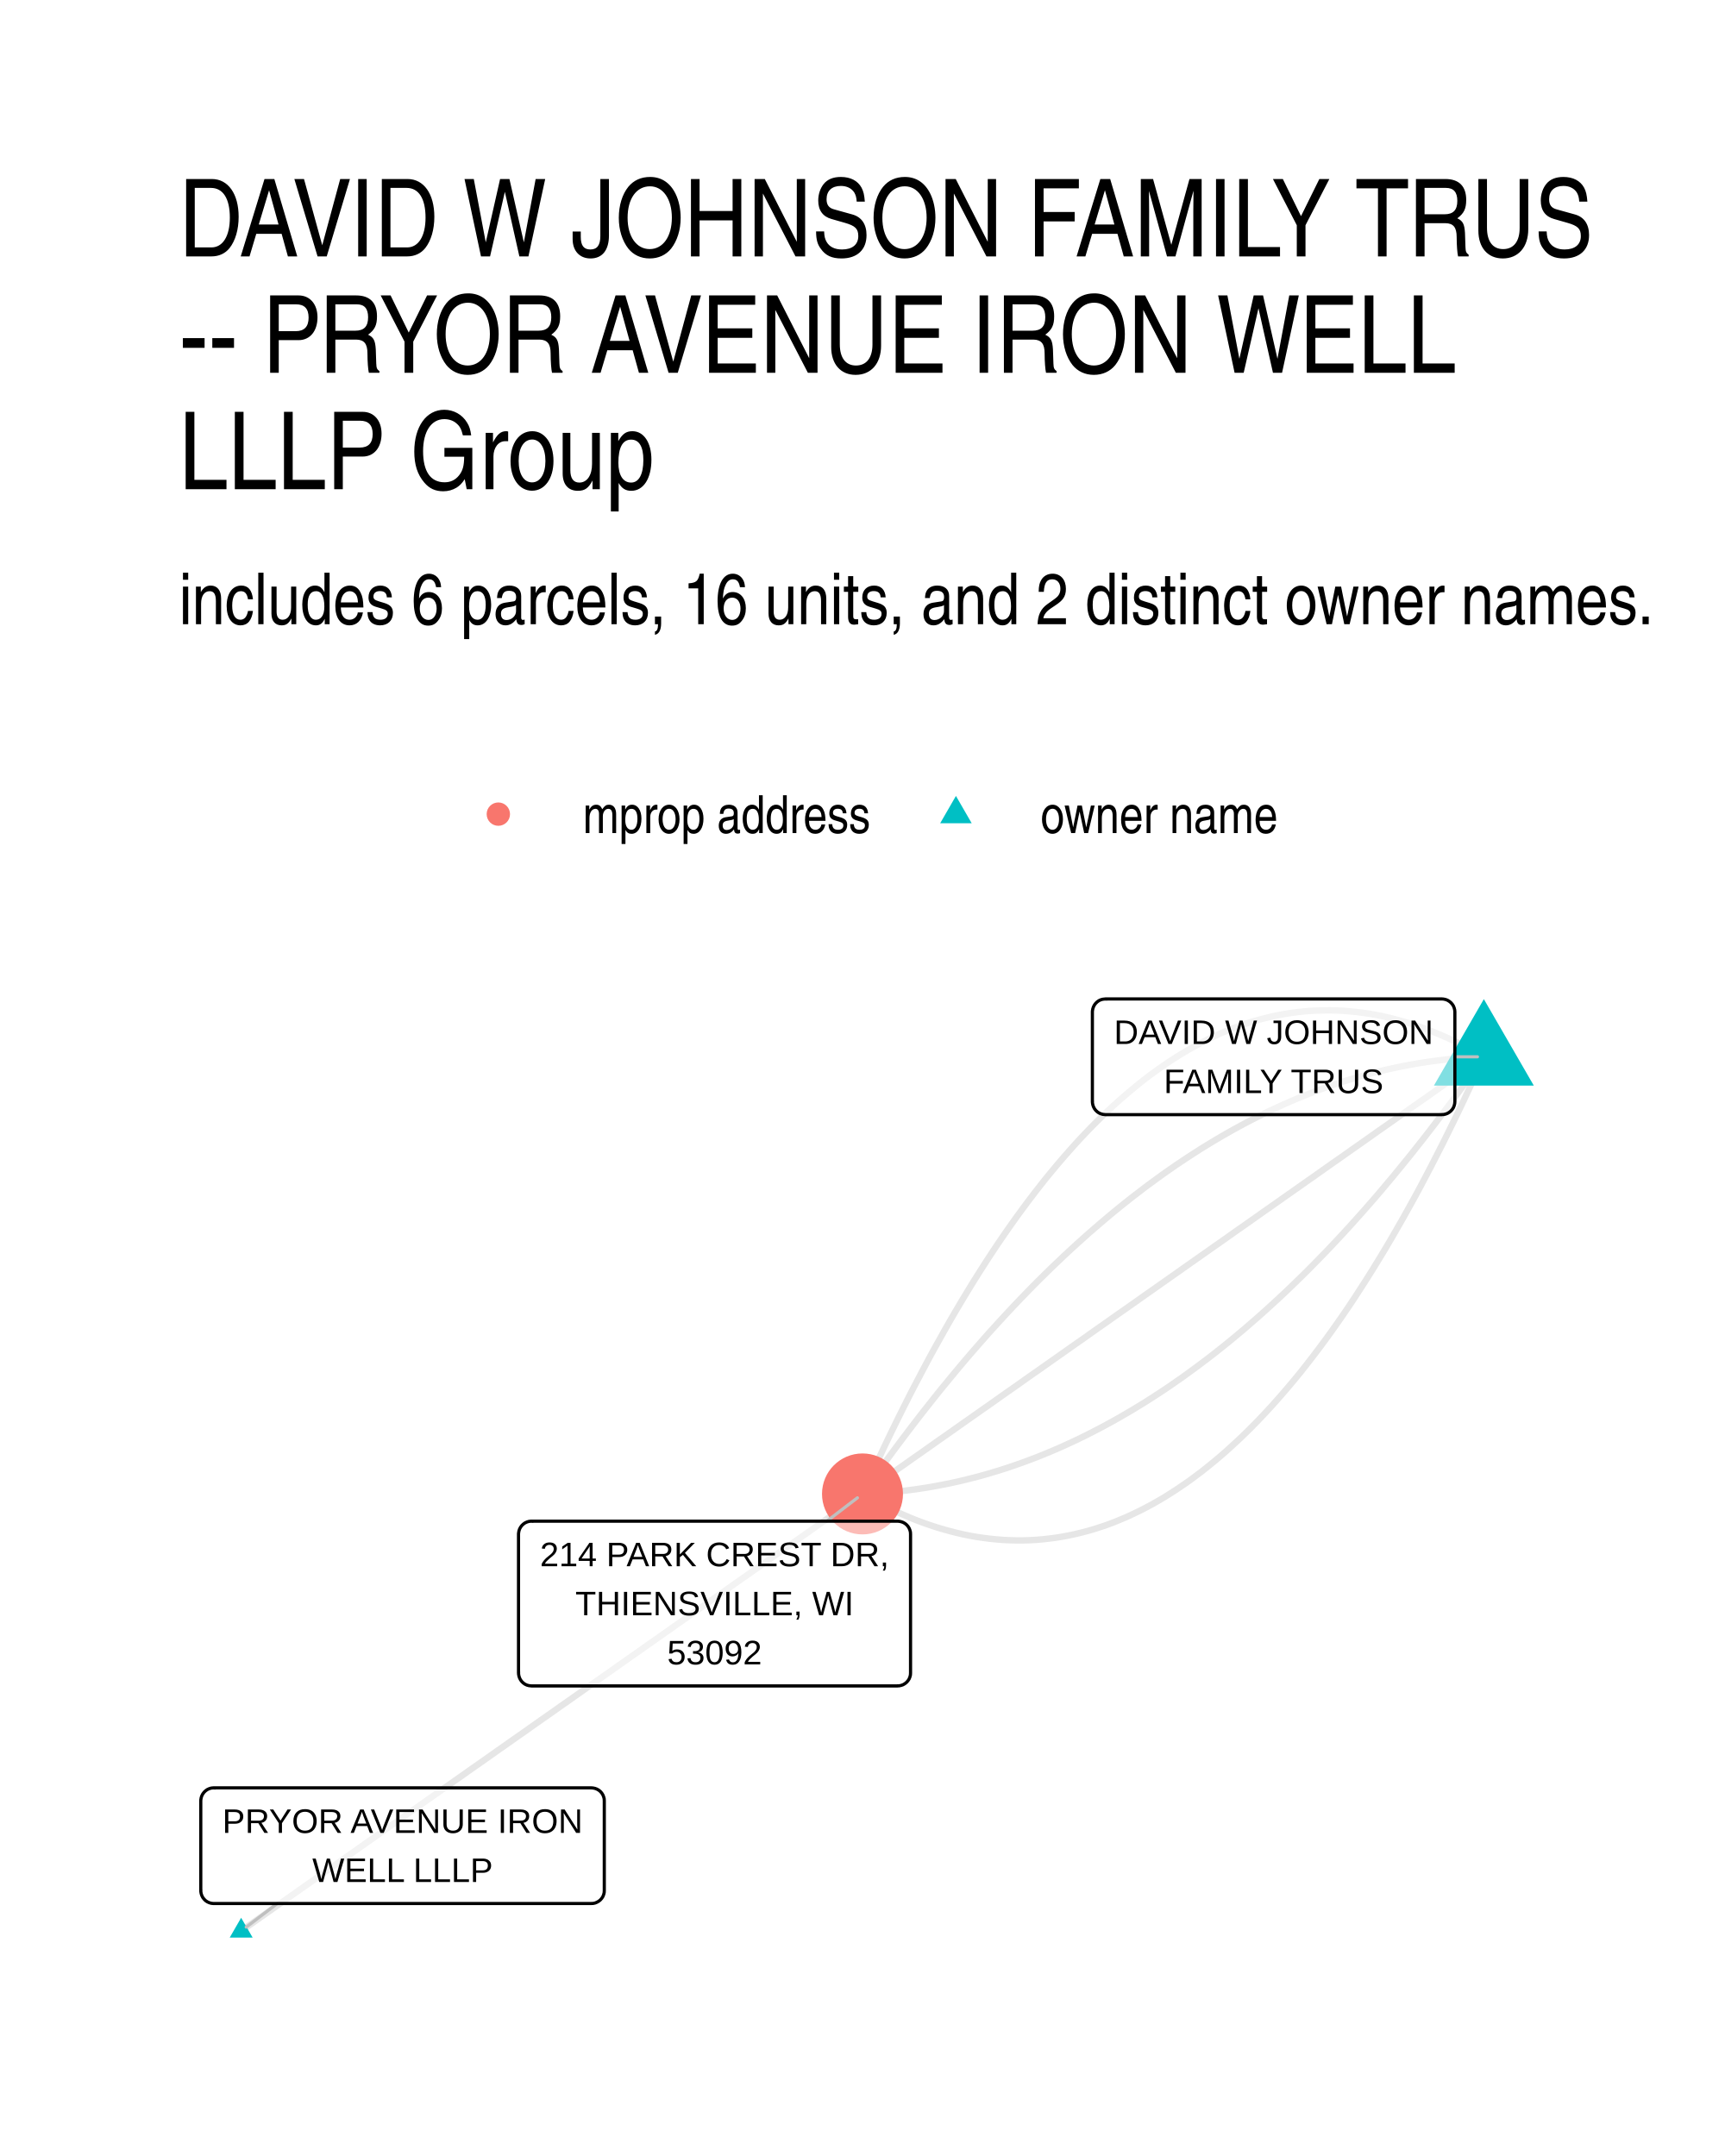
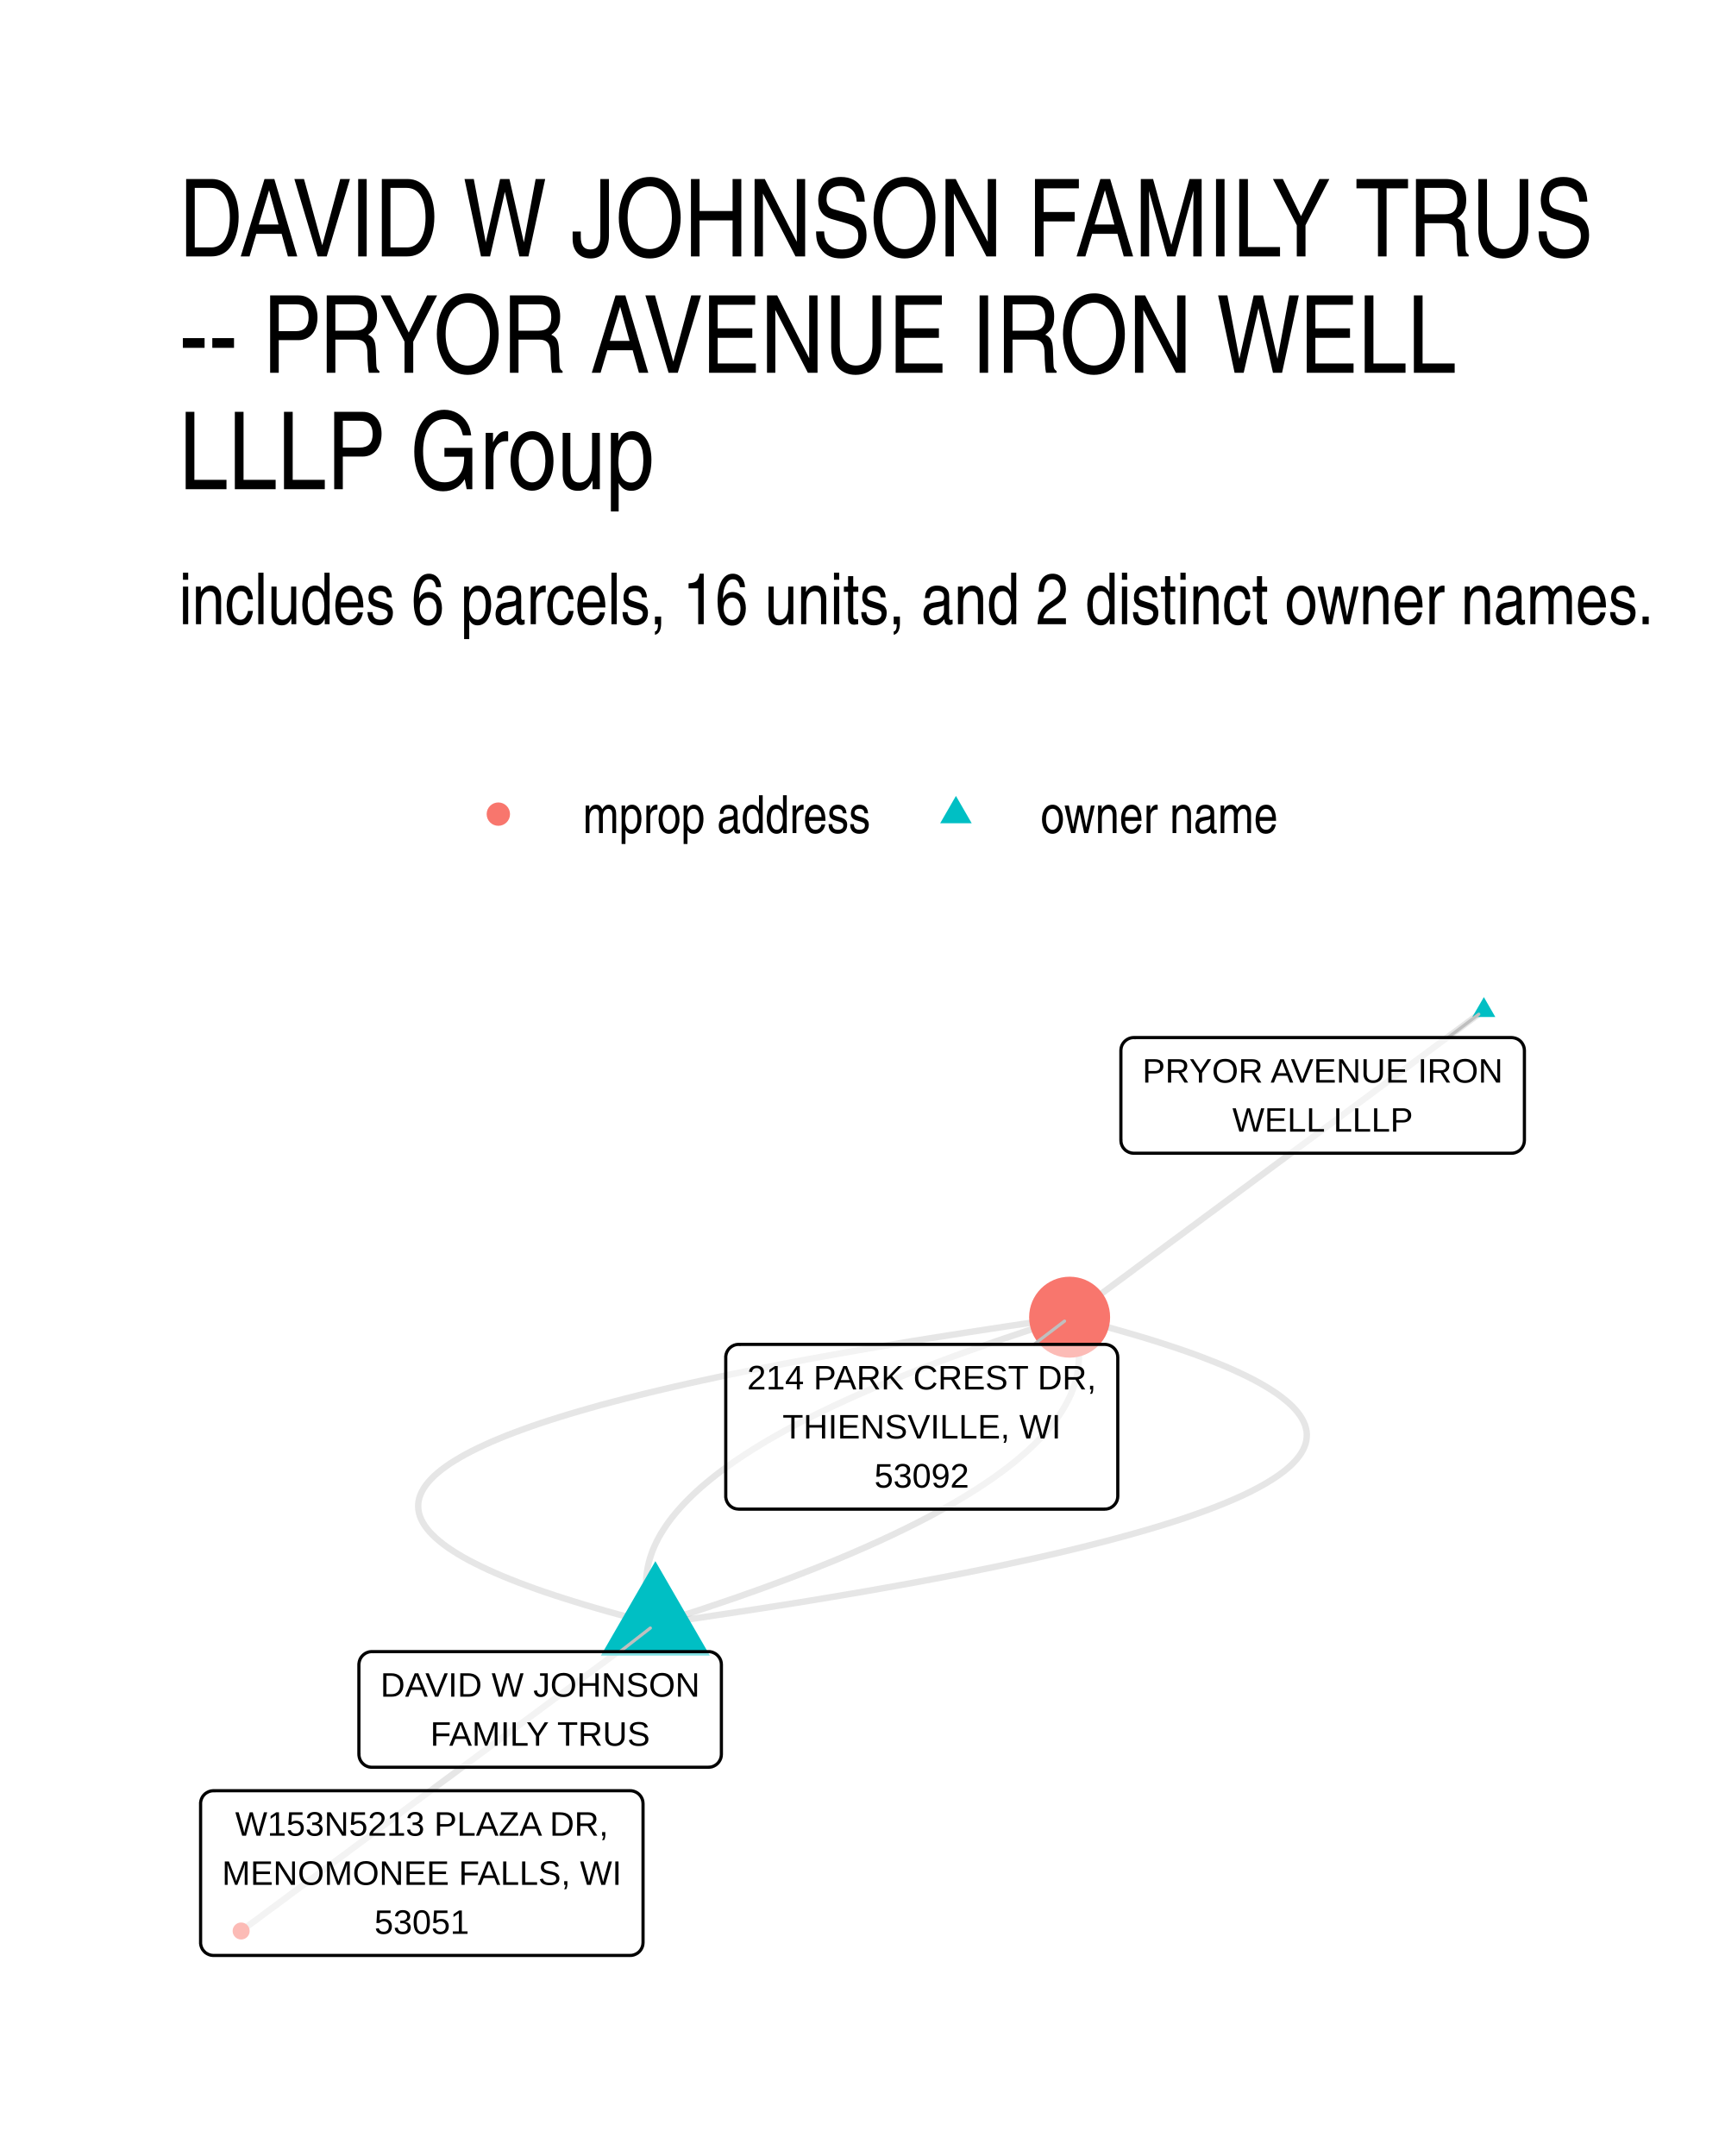
- <svg xmlns="http://www.w3.org/2000/svg" width="288.00pt" height="360.00pt" viewBox="0 0 288.00 360.00">
+ <svg xmlns="http://www.w3.org/2000/svg" width="384" height="480" viewBox="0 0 288 360">
  <g class="svglite">
    <defs>
-       <style type="text/css">
-     .svglite line, .svglite polyline, .svglite polygon, .svglite path, .svglite rect, .svglite circle {
-       fill: none;
-       stroke: #000000;
-       stroke-linecap: round;
-       stroke-linejoin: round;
-       stroke-miterlimit: 10.00;
-     }
-     .svglite text {
-       white-space: pre;
-     }
-     .svglite g.glyphgroup path {
-       fill: inherit;
-       stroke: none;
-     }
-   </style>
+       <style>.svglite line,.svglite polyline,.svglite polygon,.svglite path,.svglite circle{fill:none;stroke:#000000;stroke-linecap:round;stroke-linejoin:round;stroke-miterlimit:10.00}.svglite text{white-space:pre}.svglite g.glyphgroup path{fill:inherit;stroke:none}</style>
    </defs>
-     <rect width="100%" height="100%" style="stroke: none; fill: #FFFFFF;" />
+     <rect width="100%" height="100%" style="stroke-linecap:round;stroke-linejoin:round;stroke-miterlimit:10.00;stroke:none;fill:#FFFFFF" />
    <defs>
      <clipPath id="cpMC4wMHwyODguMDB8MC4wMHwzNjAuMDA=">
-         <rect x="0.00" y="0.00" width="288.00" height="360.00" />
+         <path d="M0 0h288v360H0z" />
      </clipPath>
    </defs>
    <g clip-path="url(#cpMC4wMHwyODguMDB8MC4wMHwzNjAuMDA=)">
-       <rect x="0.00" y="0" width="288.00" height="360.00" style="stroke-width: 1.07; stroke: none; fill: #FFFFFF;" />
+       <path d="M0 0h288v360H0z" style="stroke-width:1.07;stroke:none;fill:#FFFFFF" />
    </g>
    <defs>
      <clipPath id="cpMjkuODl8MjU4LjExfDE2MS4wMnwzMzAuMTE=">
-         <rect x="29.89" y="161.02" width="228.22" height="169.09" />
+         <path d="M29.89 161.02h228.22v169.09H29.89z" />
      </clipPath>
    </defs>
    <g clip-path="url(#cpMjkuODl8MjU4LjExfDE2MS4wMnwzMzAuMTE=)">
-       <polyline points="247.74,176.46 246.60,175.81 245.47,175.19 244.34,174.60 243.21,174.04 242.08,173.50 240.95,172.99 239.83,172.52 238.71,172.07 237.58,171.64 236.47,171.25 235.35,170.88 234.23,170.55 233.12,170.24 232.01,169.96 230.90,169.70 229.79,169.48 228.68,169.28 227.58,169.12 226.47,168.98 225.37,168.87 224.27,168.78 223.17,168.73 222.08,168.70 220.98,168.71 219.89,168.74 218.80,168.79 217.71,168.88 216.62,169.00 215.54,169.14 214.46,169.31 213.37,169.51 212.29,169.74 211.22,170.00 210.14,170.28 209.07,170.59 207.99,170.94 206.92,171.31 205.85,171.70 204.78,172.13 203.72,172.58 202.65,173.07 201.59,173.58 200.53,174.12 199.47,174.69 198.42,175.28 197.36,175.91 196.31,176.56 195.26,177.24 194.21,177.95 193.16,178.69 192.11,179.45 191.07,180.24 190.03,181.07 188.99,181.92 187.95,182.80 186.91,183.70 185.87,184.64 184.84,185.60 183.81,186.59 182.78,187.61 181.75,188.66 180.72,189.74 179.70,190.84 178.68,191.98 177.66,193.14 176.64,194.33 175.62,195.55 174.60,196.79 173.59,198.07 172.58,199.37 171.57,200.70 170.56,202.06 169.55,203.45 168.55,204.86 167.54,206.31 166.54,207.78 165.54,209.28 164.54,210.81 163.55,212.37 162.55,213.95 161.56,215.57 160.57,217.21 159.58,218.88 158.59,220.58 157.61,222.30 156.63,224.06 155.64,225.84 154.66,227.66 153.69,229.50 152.71,231.36 151.73,233.26 150.76,235.19 149.79,237.14 148.82,239.12 147.85,241.13 146.89,243.17 145.92,245.23 144.96,247.33 144.00,249.45 " style="stroke-width: 1.07; stroke: #000000; stroke-opacity: 0.10; stroke-linecap: butt;" />
-       <polyline points="247.74,176.46 246.65,176.50 245.56,176.56 244.47,176.64 243.38,176.72 242.29,176.82 241.20,176.94 240.12,177.07 239.03,177.21 237.95,177.37 236.86,177.54 235.78,177.73 234.70,177.93 233.62,178.14 232.54,178.37 231.46,178.61 230.38,178.87 229.30,179.14 228.23,179.42 227.15,179.72 226.08,180.04 225.00,180.36 223.93,180.70 222.86,181.06 221.79,181.43 220.72,181.81 219.65,182.21 218.58,182.62 217.51,183.05 216.45,183.49 215.38,183.94 214.31,184.41 213.25,184.90 212.19,185.39 211.13,185.90 210.06,186.43 209.00,186.97 207.94,187.52 206.89,188.09 205.83,188.67 204.77,189.27 203.72,189.88 202.66,190.50 201.61,191.14 200.55,191.79 199.50,192.46 198.45,193.14 197.40,193.84 196.35,194.54 195.30,195.27 194.25,196.00 193.21,196.76 192.16,197.52 191.11,198.30 190.07,199.10 189.03,199.90 187.98,200.73 186.94,201.56 185.90,202.41 184.86,203.28 183.82,204.16 182.79,205.05 181.75,205.95 180.71,206.88 179.68,207.81 178.64,208.76 177.61,209.72 176.58,210.70 175.54,211.69 174.51,212.70 173.48,213.72 172.45,214.75 171.43,215.80 170.40,216.86 169.37,217.94 168.35,219.03 167.32,220.14 166.30,221.26 165.27,222.39 164.25,223.54 163.23,224.70 162.21,225.87 161.19,227.06 160.17,228.27 159.16,229.48 158.14,230.72 157.12,231.96 156.11,233.22 155.10,234.50 154.08,235.79 153.07,237.09 152.06,238.41 151.05,239.74 150.04,241.08 149.03,242.44 148.02,243.82 147.02,245.20 146.01,246.61 145.00,248.02 144.00,249.45 " style="stroke-width: 1.07; stroke: #000000; stroke-opacity: 0.10; stroke-linecap: butt;" />
-       <polyline points="247.74,176.46 246.69,177.20 245.64,177.93 244.59,178.67 243.55,179.41 242.50,180.15 241.45,180.88 240.40,181.62 239.36,182.36 238.31,183.10 237.26,183.83 236.21,184.57 235.16,185.31 234.12,186.04 233.07,186.78 232.02,187.52 230.97,188.26 229.92,188.99 228.88,189.73 227.83,190.47 226.78,191.21 225.73,191.94 224.69,192.68 223.64,193.42 222.59,194.15 221.54,194.89 220.49,195.63 219.45,196.37 218.40,197.10 217.35,197.84 216.30,198.58 215.25,199.32 214.21,200.05 213.16,200.79 212.11,201.53 211.06,202.26 210.02,203.00 208.97,203.74 207.92,204.48 206.87,205.21 205.82,205.95 204.78,206.69 203.73,207.43 202.68,208.16 201.63,208.90 200.58,209.64 199.54,210.37 198.49,211.11 197.44,211.85 196.39,212.59 195.35,213.32 194.30,214.06 193.25,214.80 192.20,215.54 191.15,216.27 190.11,217.01 189.06,217.75 188.01,218.49 186.96,219.22 185.91,219.96 184.87,220.70 183.82,221.43 182.77,222.17 181.72,222.91 180.68,223.65 179.63,224.38 178.58,225.12 177.53,225.86 176.48,226.60 175.44,227.33 174.39,228.07 173.34,228.81 172.29,229.54 171.24,230.28 170.20,231.02 169.15,231.76 168.10,232.49 167.05,233.23 166.01,233.97 164.96,234.71 163.91,235.44 162.86,236.18 161.81,236.92 160.77,237.65 159.72,238.39 158.67,239.13 157.62,239.87 156.57,240.60 155.53,241.34 154.48,242.08 153.43,242.82 152.38,243.55 151.34,244.29 150.29,245.03 149.24,245.76 148.19,246.50 147.14,247.24 146.10,247.98 145.05,248.71 144.00,249.45 " style="stroke-width: 1.07; stroke: #000000; stroke-opacity: 0.10; stroke-linecap: butt;" />
-       <polyline points="40.26,322.43 41.31,321.69 42.36,320.95 43.41,320.21 44.45,319.48 45.50,318.74 46.55,318.00 47.60,317.27 48.64,316.53 49.69,315.79 50.74,315.05 51.79,314.32 52.84,313.58 53.88,312.84 54.93,312.11 55.98,311.37 57.03,310.63 58.08,309.89 59.12,309.16 60.17,308.42 61.22,307.68 62.27,306.95 63.31,306.21 64.36,305.47 65.41,304.74 66.46,304.00 67.51,303.26 68.55,302.52 69.60,301.79 70.65,301.05 71.70,300.31 72.75,299.58 73.79,298.84 74.84,298.10 75.89,297.36 76.94,296.63 77.98,295.89 79.03,295.15 80.08,294.42 81.13,293.68 82.18,292.94 83.22,292.20 84.27,291.47 85.32,290.73 86.37,289.99 87.42,289.26 88.46,288.52 89.51,287.78 90.56,287.04 91.61,286.31 92.66,285.57 93.70,284.83 94.75,284.10 95.80,283.36 96.85,282.62 97.89,281.88 98.94,281.15 99.99,280.41 101.04,279.67 102.09,278.94 103.13,278.20 104.18,277.46 105.23,276.72 106.28,275.99 107.33,275.25 108.37,274.51 109.42,273.78 110.47,273.04 111.52,272.30 112.56,271.56 113.61,270.83 114.66,270.09 115.71,269.35 116.76,268.62 117.80,267.88 118.85,267.14 119.90,266.41 120.95,265.67 122.00,264.93 123.04,264.19 124.09,263.46 125.14,262.72 126.19,261.98 127.23,261.25 128.28,260.51 129.33,259.77 130.38,259.03 131.43,258.30 132.47,257.56 133.52,256.82 134.57,256.09 135.62,255.35 136.67,254.61 137.71,253.87 138.76,253.14 139.81,252.40 140.86,251.66 141.90,250.93 142.95,250.19 144.00,249.45 " style="stroke-width: 1.07; stroke: #000000; stroke-opacity: 0.10; stroke-linecap: butt;" />
-       <polyline points="247.74,176.46 246.73,177.89 245.73,179.31 244.72,180.71 243.72,182.09 242.71,183.47 241.70,184.83 240.69,186.17 239.68,187.50 238.67,188.82 237.66,190.12 236.64,191.41 235.63,192.69 234.61,193.95 233.60,195.19 232.58,196.43 231.56,197.64 230.55,198.85 229.53,200.04 228.51,201.21 227.49,202.37 226.46,203.52 225.44,204.66 224.42,205.77 223.39,206.88 222.37,207.97 221.34,209.05 220.31,210.11 219.28,211.16 218.26,212.19 217.23,213.21 216.19,214.22 215.16,215.21 214.13,216.19 213.10,217.15 212.06,218.10 211.03,219.03 209.99,219.96 208.95,220.86 207.92,221.76 206.88,222.63 205.84,223.50 204.80,224.35 203.75,225.19 202.71,226.01 201.67,226.82 200.62,227.61 199.58,228.39 198.53,229.15 197.49,229.91 196.44,230.64 195.39,231.37 194.34,232.08 193.29,232.77 192.24,233.45 191.19,234.12 190.13,234.77 189.08,235.41 188.02,236.03 186.97,236.64 185.91,237.24 184.85,237.82 183.79,238.39 182.73,238.94 181.67,239.48 180.61,240.01 179.55,240.52 178.49,241.01 177.42,241.50 176.36,241.97 175.29,242.42 174.23,242.86 173.16,243.29 172.09,243.70 171.02,244.10 169.95,244.48 168.88,244.85 167.81,245.21 166.74,245.55 165.66,245.87 164.59,246.19 163.51,246.49 162.44,246.77 161.36,247.04 160.28,247.30 159.20,247.54 158.12,247.77 157.04,247.98 155.96,248.18 154.88,248.37 153.79,248.54 152.71,248.70 151.62,248.84 150.54,248.97 149.45,249.09 148.36,249.19 147.27,249.28 146.18,249.35 145.09,249.41 144.00,249.45 " style="stroke-width: 1.07; stroke: #000000; stroke-opacity: 0.10; stroke-linecap: butt;" />
-       <polyline points="247.74,176.46 246.78,178.58 245.82,180.68 244.85,182.74 243.89,184.78 242.92,186.79 241.95,188.77 240.98,190.73 240.00,192.65 239.03,194.55 238.05,196.42 237.08,198.26 236.10,200.07 235.11,201.85 234.13,203.61 233.14,205.33 232.16,207.03 231.17,208.70 230.18,210.34 229.18,211.96 228.19,213.54 227.19,215.10 226.20,216.63 225.20,218.13 224.20,219.60 223.19,221.05 222.19,222.46 221.18,223.85 220.17,225.21 219.16,226.54 218.15,227.84 217.14,229.12 216.12,230.37 215.10,231.58 214.08,232.77 213.06,233.93 212.04,235.07 211.01,236.17 209.99,237.25 208.96,238.30 207.93,239.32 206.90,240.31 205.86,241.27 204.83,242.21 203.79,243.12 202.75,243.99 201.71,244.84 200.67,245.67 199.62,246.46 198.58,247.23 197.53,247.96 196.48,248.67 195.43,249.35 194.38,250.01 193.32,250.63 192.26,251.23 191.21,251.79 190.15,252.33 189.08,252.84 188.02,253.33 186.95,253.78 185.89,254.21 184.82,254.61 183.75,254.97 182.67,255.32 181.60,255.63 180.52,255.91 179.44,256.17 178.36,256.40 177.28,256.60 176.20,256.77 175.11,256.91 174.03,257.03 172.94,257.12 171.85,257.18 170.75,257.21 169.66,257.21 168.56,257.18 167.47,257.13 166.37,257.04 165.27,256.93 164.16,256.79 163.06,256.63 161.95,256.43 160.84,256.21 159.73,255.95 158.62,255.67 157.51,255.36 156.39,255.03 155.27,254.66 154.15,254.27 153.03,253.85 151.91,253.40 150.79,252.92 149.66,252.41 148.53,251.87 147.40,251.31 146.27,250.72 145.14,250.10 144.00,249.45 " style="stroke-width: 1.07; stroke: #000000; stroke-opacity: 0.10; stroke-linecap: butt;" />
-       <polygon points="247.74,166.83 256.08,181.27 239.40,181.27 " style="stroke-width: 0.71; stroke: none; fill: #00BFC4;" />
-       <polygon points="40.26,320.22 42.18,323.53 38.35,323.53 " style="stroke-width: 0.71; stroke: none; fill: #00BFC4;" />
-       <circle cx="144.00" cy="249.45" r="6.76" style="stroke-width: 0.71; stroke: none; fill: #F8766D;" />
-       <line x1="242.90" y1="176.46" x2="246.67" y2="176.46" style="stroke-width: 0.53; stroke: #BFBFBF;" />
-       <line x1="46.29" y1="317.84" x2="41.11" y2="321.78" style="stroke-width: 0.53; stroke: #BFBFBF;" />
-       <line x1="138.04" y1="254.00" x2="143.15" y2="250.10" style="stroke-width: 0.53; stroke: #BFBFBF;" />
-       <polygon points="184.54,186.12 240.74,186.12 240.65,186.11 241.00,186.10 241.34,186.03 241.66,185.91 241.96,185.73 242.23,185.51 242.46,185.25 242.65,184.96 242.78,184.64 242.87,184.30 242.90,183.96 242.90,183.96 242.90,168.96 242.90,168.96 242.87,168.62 242.78,168.28 242.65,167.96 242.46,167.67 242.23,167.41 241.96,167.19 241.66,167.01 241.34,166.89 241.00,166.82 240.74,166.80 184.54,166.80 184.80,166.82 184.46,166.81 184.11,166.85 183.78,166.94 183.46,167.09 183.18,167.29 182.93,167.53 182.72,167.81 182.56,168.12 182.45,168.45 182.39,168.79 182.38,168.96 182.38,183.96 182.39,183.78 182.39,184.13 182.45,184.47 182.56,184.80 182.72,185.11 182.93,185.39 183.18,185.63 183.46,185.83 183.78,185.97 184.11,186.07 184.46,186.11 " style="stroke-width: 0.53; fill: #FFFFFF; fill-opacity: 0.50;" />
-       <text x="212.64" y="174.32" text-anchor="middle" style="font-size: 5.69px; font-family: &quot;Liberation Sans&quot;;" textLength="53.31px" lengthAdjust="spacingAndGlyphs">DAVID W JOHNSON</text>
-       <text x="212.64" y="182.52" text-anchor="middle" style="font-size: 5.69px; font-family: &quot;Liberation Sans&quot;;" textLength="36.64px" lengthAdjust="spacingAndGlyphs">FAMILY TRUS</text>
-       <polygon points="35.68,317.84 98.73,317.84 98.65,317.84 99.00,317.83 99.34,317.76 99.66,317.63 99.96,317.46 100.23,317.24 100.46,316.98 100.65,316.69 100.78,316.37 100.87,316.03 100.89,315.68 100.89,315.68 100.89,300.69 100.89,300.69 100.87,300.34 100.78,300.01 100.65,299.69 100.46,299.39 100.23,299.13 99.96,298.91 99.66,298.74 99.34,298.62 99.00,298.55 98.73,298.53 35.68,298.53 35.94,298.55 35.60,298.53 35.25,298.57 34.92,298.67 34.60,298.82 34.32,299.02 34.07,299.26 33.86,299.54 33.70,299.84 33.59,300.17 33.53,300.52 33.52,300.69 33.52,315.68 33.53,315.51 33.53,315.86 33.59,316.20 33.70,316.53 33.86,316.84 34.07,317.11 34.32,317.36 34.60,317.55 34.92,317.70 35.25,317.80 35.60,317.84 " style="stroke-width: 0.53; fill: #FFFFFF; fill-opacity: 0.50;" />
-       <text x="67.21" y="306.05" text-anchor="middle" style="font-size: 5.69px; font-family: &quot;Liberation Sans&quot;;" textLength="60.17px" lengthAdjust="spacingAndGlyphs">PRYOR AVENUE IRON</text>
-       <text x="67.21" y="314.24" text-anchor="middle" style="font-size: 5.69px; font-family: &quot;Liberation Sans&quot;;" textLength="30.11px" lengthAdjust="spacingAndGlyphs">WELL LLLP</text>
-       <polygon points="88.73,281.51 149.86,281.51 149.78,281.50 150.12,281.49 150.46,281.42 150.79,281.30 151.09,281.12 151.36,280.90 151.59,280.64 151.78,280.35 151.91,280.03 152.00,279.69 152.02,279.35 152.02,279.35 152.02,256.16 152.02,256.16 152.00,255.81 151.91,255.48 151.78,255.16 151.59,254.86 151.36,254.60 151.09,254.38 150.79,254.21 150.46,254.09 150.12,254.02 149.86,254.00 88.73,254.00 88.99,254.02 88.65,254.00 88.30,254.04 87.97,254.14 87.65,254.29 87.37,254.49 87.12,254.73 86.91,255.01 86.75,255.31 86.64,255.64 86.58,255.99 86.57,256.16 86.57,279.35 86.58,279.17 86.58,279.52 86.64,279.86 86.75,280.19 86.91,280.50 87.12,280.78 87.37,281.02 87.65,281.22 87.97,281.37 88.30,281.46 88.65,281.50 " style="stroke-width: 0.53; fill: #FFFFFF; fill-opacity: 0.50;" />
-       <text x="119.30" y="261.52" text-anchor="middle" style="font-size: 5.69px; font-family: &quot;Liberation Sans&quot;;" textLength="58.25px" lengthAdjust="spacingAndGlyphs">214 PARK CREST DR,</text>
-       <text x="119.30" y="269.71" text-anchor="middle" style="font-size: 5.69px; font-family: &quot;Liberation Sans&quot;;" textLength="46.45px" lengthAdjust="spacingAndGlyphs">THIENSVILLE, WI</text>
-       <text x="119.30" y="277.91" text-anchor="middle" style="font-size: 5.69px; font-family: &quot;Liberation Sans&quot;;" textLength="15.78px" lengthAdjust="spacingAndGlyphs">53092</text>
+       <path d="m109.42 271.19 3.49-.5 3.44-.5 3.38-.51 3.32-.5 3.27-.5 3.21-.5 3.15-.5 3.1-.5 3.04-.51 2.98-.5 2.92-.5 2.87-.51 2.81-.5 2.75-.5 2.7-.51 2.63-.5 2.59-.51 2.52-.51 2.47-.5 2.41-.51 2.35-.51 2.3-.5 2.24-.51 2.18-.51 2.12-.51 2.07-.51 2.01-.51 1.96-.51 1.89-.51 1.84-.51 1.79-.51 1.72-.51 1.67-.51 1.61-.51 1.56-.51 1.49-.52 1.44-.51 1.39-.51 1.32-.52 1.27-.51 1.21-.51 1.16-.52 1.1-.51 1.04-.52.98-.51.93-.52.87-.52.81-.51.76-.52.7-.52.64-.52.58-.51.53-.52.47-.52.41-.52.36-.52.3-.52.24-.52.19-.52.12-.52.07-.53.02-.52-.04-.52-.11-.52-.15-.53-.22-.52-.27-.52-.33-.53-.38-.52-.45-.53-.49-.52-.56-.53-.62-.52-.67-.53-.72-.53-.79-.52-.84-.53-.9-.53-.96-.53-1.01-.53-1.07-.52-1.13-.53-1.18-.53-1.24-.53-1.3-.53-1.36-.53-1.41-.54-1.47-.53-1.53-.53-1.58-.53-1.64-.53-1.7-.54-1.75-.53-1.82-.53-1.87-.54-1.92-.53-1.99-.54-2.04-.53-2.09-.54m-69.16 51.25-.7.51-.7.52-.7.52-.7.52-.69.51-.7.52-.7.52-.7.52-.7.51-.7.52-.7.52-.69.52-.7.51-.7.52-.7.52-.7.52-.7.51-.7.52-.69.52-.7.52-.7.51-.7.52-.7.52-.7.52-.7.51-.69.52-.7.52-.7.52-.7.52-.7.51-.7.52-.7.52-.69.52-.7.51-.7.52-.7.52-.7.52-.7.51-.7.52-.69.52-.7.52-.7.51-.7.52-.7.52-.7.52-.69.51-.7.52-.7.52-.7.52-.7.51-.7.52-.7.52-.69.52-.7.51-.7.52-.7.52-.7.52-.7.51-.7.52-.69.52-.7.52-.7.52-.7.51-.7.52-.7.52-.7.52-.69.51-.7.52-.7.52-.7.52-.7.51-.7.52-.7.52-.69.52-.7.51-.7.52-.7.52-.7.52-.7.51-.7.52-.69.52-.7.52-.7.51-.7.52-.7.52-.7.52-.7.51-.69.52-.7.52-.7.52-.7.52-.7.51-.7.52-.7.52-.69.52-.7.51-.7.52-.7.52-.7.52" style="stroke-width:1.07;stroke:#000000;stroke-opacity:0.10;stroke-linecap:butt" />
+       <path d="m109.42 271.19 1.63-.52 1.61-.51 1.59-.51 1.58-.51 1.55-.51 1.54-.52 1.51-.51 1.5-.51 1.48-.51 1.46-.52 1.44-.51 1.42-.51 1.4-.52 1.39-.51 1.36-.51 1.35-.52 1.32-.51 1.31-.51 1.29-.52 1.27-.51 1.25-.51 1.23-.52 1.21-.51 1.19-.52 1.18-.51 1.15-.52 1.14-.51 1.11-.52 1.1-.51 1.08-.52 1.06-.51 1.04-.52 1.02-.51 1.01-.52.98-.51.97-.52.94-.52.93-.51.91-.52.89-.52.86-.51.86-.52.83-.52.81-.51.79-.52.78-.52.75-.51.74-.52.72-.52.7-.52.68-.51.66-.52.64-.52.62-.52.6-.52.59-.51.56-.52.55-.52.53-.52.51-.52.49-.52.47-.52.45-.52.43-.51.41-.52.4-.52.37-.52.36-.52.34-.52.31-.52.3-.52.28-.52.26-.52.25-.52.22-.52.2-.53.19-.52.16-.52.15-.52.13-.52.11-.52.09-.52.07-.52.05-.53.03-.52.02-.52-.01-.52-.02-.52-.04-.53-.07-.52-.08-.52-.1-.52-.12-.53-.14-.52-.15-.52-.18-.53-.19-.52-.22-.52-.23-.53m69.16-51.24-.7.52-.7.52-.7.52-.7.51-.69.52-.7.52-.7.52-.7.51-.7.52-.7.52-.7.52-.69.51-.7.52-.7.52-.7.52-.7.51-.7.52-.7.52-.7.52-.69.51-.7.52-.7.52-.7.52-.7.52-.7.51-.7.52-.69.52-.7.52-.7.51-.7.52-.7.52-.7.52-.7.51-.69.52-.7.52-.7.52-.7.51-.7.52-.7.52-.7.52-.69.51-.7.52-.7.52-.7.52-.7.51-.7.52-.7.52-.69.52-.7.51-.7.52-.7.52-.7.52-.7.52-.7.51-.69.52-.7.52-.7.52-.7.51-.7.52-.7.52-.7.52-.69.51-.7.52-.7.52-.7.52-.7.51-.7.52-.7.52-.69.52-.7.51-.7.52-.7.52-.7.52-.7.51-.7.52-.7.52-.69.52-.7.51-.7.52-.7.52-.7.52-.7.52-.7.51-.69.52-.7.52-.7.52-.7.51-.7.52-.7.52-.7.52-.69.51-.7.52-.7.52-.7.52-.7.51-.7.52-.7.52-.69.52-.7.51" style="stroke-width:1.07;stroke:#000000;stroke-opacity:0.10;stroke-linecap:butt" />
+       <path d="m109.42 271.19-.23-.53-.22-.52-.19-.53-.18-.52-.16-.52-.14-.52-.12-.53-.1-.52-.08-.52-.06-.52-.04-.53-.03-.52v-.52l.01-.52.03-.53.06-.52.07-.52.09-.52.11-.52.12-.52.15-.52.17-.52.18-.53.21-.52.22-.52.24-.52.26-.52.28-.52.3-.52.32-.52.34-.52.35-.52.38-.52.39-.52.42-.52.43-.52.45-.51.47-.52.49-.52.51-.52.53-.52.54-.52.57-.52.58-.52.6-.51.63-.52.64-.52.66-.52.68-.52.7-.51.72-.52.73-.52.76-.51.77-.52.8-.52.81-.52.83-.51.85-.52.87-.52.89-.51.91-.52.92-.51.95-.52.96-.52.99-.51 1-.52 1.02-.51 1.04-.52 1.06-.51 1.08-.52 1.1-.51 1.12-.52 1.13-.51 1.16-.52 1.17-.51 1.2-.52 1.21-.51 1.23-.52 1.25-.51 1.27-.51 1.29-.52 1.3-.51 1.33-.51 1.35-.52 1.36-.51 1.38-.52 1.41-.51 1.42-.51 1.44-.51 1.46-.52 1.48-.51 1.49-.51 1.52-.51 1.53-.52 1.56-.51 1.57-.51 1.6-.51 1.61-.51 1.63-.52" style="stroke-width:1.07;stroke:#000000;stroke-opacity:0.10;stroke-linecap:butt" />
+       <path d="m109.42 271.19-2.1-.54-2.04-.54-1.98-.53-1.93-.53-1.87-.54-1.81-.53-1.75-.54-1.7-.53-1.64-.53-1.59-.53-1.52-.53-1.47-.54-1.42-.53-1.35-.53-1.3-.53-1.24-.53-1.19-.53-1.12-.53-1.07-.53-1.02-.52-.95-.53-.9-.53-.85-.53-.78-.52-.73-.53-.67-.53-.61-.52-.56-.53-.5-.52-.44-.53-.39-.52-.33-.53-.27-.52-.21-.52-.16-.53-.1-.52-.04-.52.01-.52.07-.53.13-.52.19-.52.24-.52.3-.52.35-.52.42-.52.47-.52.52-.52.59-.51.64-.52.7-.52.75-.52.82-.51.87-.52.92-.52.99-.51 1.04-.52 1.1-.51 1.15-.52 1.21-.51 1.27-.52 1.33-.51 1.38-.51 1.44-.52 1.5-.51 1.55-.51 1.62-.51 1.66-.51 1.73-.51 1.78-.51 1.84-.52 1.9-.5 1.95-.51 2.01-.51 2.07-.51 2.13-.51 2.18-.51 2.24-.51 2.29-.5 2.36-.51 2.41-.51 2.47-.5 2.52-.51 2.58-.51 2.64-.5 2.7-.51 2.75-.5 2.81-.5 2.87-.51 2.92-.5 2.98-.5 3.04-.51 3.09-.5 3.16-.5 3.21-.5 3.26-.5 3.32-.51 3.39-.5 3.43-.5 3.5-.5" style="stroke-width:1.07;stroke:#000000;stroke-opacity:0.10;stroke-linecap:butt" />
+       <path d="m109.42 260.68 9.1 15.76h-18.2zm138.32-94.19 1.91 3.32h-3.83z" style="stroke-width:0.71;stroke:none;fill:#00BFC4" />
+       <circle cx="178.58" cy="219.94" r="6.76" style="stroke-width:0.71;stroke:none;fill:#F8766D" />
+       <circle cx="40.26" cy="322.43" r="1.42" style="stroke-width:0.71;stroke:none;fill:#F8766D" />
+       <path d="m103.52 275.78 5.06-3.94m133.17-98.59 5.14-3.9m-74.26 55.13 5.1-3.89" style="stroke-width:0.53;stroke:#BFBFBF" />
+       <path d="M62.08 295.09h56.2-.09l.35-.02.34-.06.32-.13.3-.17.27-.22.23-.26.19-.3.14-.32.08-.33.03-.35h0v-14.99h0l-.03-.35-.08-.33-.14-.32-.19-.3-.23-.26-.27-.22-.3-.17-.32-.13-.34-.07-.26-.01h-56.2l.26.01-.34-.01-.35.04-.33.1-.32.15-.28.2-.25.24-.21.27-.16.31-.11.33-.06.35-.01.17v14.99l.01-.17v.34l.06.35.11.33.16.3.21.28.25.24.28.2.32.15.33.1.35.04z" style="stroke-width:0.53;fill:#FFFFFF;fill-opacity:0.50" />
+       <text x="90.18" y="283.3" lengthAdjust="spacingAndGlyphs" style="font-size:5.69px;font-family:&quot;Liberation Sans&quot;" text-anchor="middle" textLength="53.31">DAVID W JOHNSON</text>
+       <text x="90.18" y="291.49" lengthAdjust="spacingAndGlyphs" style="font-size:5.69px;font-family:&quot;Liberation Sans&quot;" text-anchor="middle" textLength="36.64">FAMILY TRUS</text>
+       <path d="M189.3 192.56h63.05-.08l.34-.01.34-.07.33-.13.3-.17.27-.22.23-.26.18-.29.14-.32.08-.34.03-.35h0v-14.99h0l-.03-.35-.08-.33-.14-.32-.18-.3-.23-.26-.27-.22-.3-.17-.33-.12-.34-.07-.26-.02H189.3l.26.02-.35-.02-.34.04-.34.1-.31.15-.29.2-.25.24-.21.28-.16.3-.11.33-.05.35-.01.17v14.99l.01-.17v.35l.05.34.11.33.16.31.21.27.25.25.29.19.31.15.34.1.34.04z" style="stroke-width:0.53;fill:#FFFFFF;fill-opacity:0.50" />
+       <text x="220.83" y="180.77" lengthAdjust="spacingAndGlyphs" style="font-size:5.69px;font-family:&quot;Liberation Sans&quot;" text-anchor="middle" textLength="60.17">PRYOR AVENUE IRON</text>
+       <text x="220.83" y="188.96" lengthAdjust="spacingAndGlyphs" style="font-size:5.69px;font-family:&quot;Liberation Sans&quot;" text-anchor="middle" textLength="30.11">WELL LLLP</text>
+       <path d="M123.33 251.99h61.13l-.09-.01.35-.01.34-.07.32-.12.3-.18.27-.22.23-.26.19-.29.14-.32.08-.34.03-.34h0v-23.19h0l-.03-.35-.08-.33-.14-.32-.19-.3-.23-.26-.27-.22-.3-.17-.32-.12-.34-.07-.26-.02h-61.13l.26.02-.35-.02-.35.04-.33.1-.31.15-.29.2-.25.24-.21.28-.16.3-.11.33-.06.35v23.36-.18.35l.06.34.11.33.16.31.21.28.25.24.29.2.31.15.33.09.35.04z" style="stroke-width:0.53;fill:#FFFFFF;fill-opacity:0.50" />
+       <text x="153.89" y="232" lengthAdjust="spacingAndGlyphs" style="font-size:5.69px;font-family:&quot;Liberation Sans&quot;" text-anchor="middle" textLength="58.25">214 PARK CREST DR,</text>
+       <text x="153.89" y="240.19" lengthAdjust="spacingAndGlyphs" style="font-size:5.69px;font-family:&quot;Liberation Sans&quot;" text-anchor="middle" textLength="46.45">THIENSVILLE, WI</text>
+       <text x="153.89" y="248.39" lengthAdjust="spacingAndGlyphs" style="font-size:5.69px;font-family:&quot;Liberation Sans&quot;" text-anchor="middle" textLength="15.78">53092</text>
+       <path d="M35.65 326.51h69.55-.09l.35-.01.34-.07.33-.13.3-.17.27-.22.23-.26.18-.29.14-.32.08-.34.03-.35h0v-23.18h0l-.03-.35-.08-.34-.14-.32-.18-.29-.23-.26-.27-.22-.3-.17-.33-.13-.34-.07-.26-.01H35.65l.26.01-.35-.01-.34.04-.34.1-.31.15-.29.19-.25.24-.21.28-.16.31-.11.33-.06.34v23.36-.17.35l.06.34.11.33.16.31.21.27.25.25.29.19.31.15.34.1.34.04z" style="stroke-width:0.53;fill:#FFFFFF;fill-opacity:0.50" />
+       <text x="70.42" y="306.52" lengthAdjust="spacingAndGlyphs" style="font-size:5.69px;font-family:&quot;Liberation Sans&quot;" text-anchor="middle" textLength="62.23">W153N5213 PLAZA DR,</text>
+       <text x="70.42" y="314.72" lengthAdjust="spacingAndGlyphs" style="font-size:5.69px;font-family:&quot;Liberation Sans&quot;" text-anchor="middle" textLength="66.67">MENOMONEE FALLS, WI</text>
+       <text x="70.42" y="322.91" lengthAdjust="spacingAndGlyphs" style="font-size:5.69px;font-family:&quot;Liberation Sans&quot;" text-anchor="middle" textLength="15.78">53051</text>
    </g>
    <g clip-path="url(#cpMC4wMHwyODguMDB8MC4wMHwzNjAuMDA=)">
-       <circle cx="83.20" cy="135.94" r="1.95" style="stroke-width: 0.71; stroke: none; fill: #F8766D;" />
-       <polygon points="159.60,132.90 162.23,137.46 156.97,137.46 " style="stroke-width: 0.71; stroke: none; fill: #00BFC4;" />
-       <text x="97.32" y="139.10" style="font-size: 8.80px; font-weight: 0; font-family: &quot;Nimbus Sans Narrow&quot;;" textLength="48.16px" lengthAdjust="spacingAndGlyphs">mprop address</text>
-       <text x="173.72" y="139.10" style="font-size: 8.80px; font-weight: 0; font-family: &quot;Nimbus Sans Narrow&quot;;" textLength="39.72px" lengthAdjust="spacingAndGlyphs">owner name</text>
-       <text x="29.89" y="104.23" style="font-size: 12.00px; font-weight: 0; font-family: &quot;Nimbus Sans Narrow&quot;;" textLength="246.64px" lengthAdjust="spacingAndGlyphs">includes 6 parcels, 16 units, and 2 distinct owner names.</text>
-       <text x="29.89" y="42.81" style="font-size: 18.00px; font-weight: 0; font-family: &quot;Nimbus Sans Narrow&quot;;" textLength="244.39px" lengthAdjust="spacingAndGlyphs">DAVID W JOHNSON FAMILY TRUS</text>
-       <text x="29.89" y="62.25" style="font-size: 18.00px; font-weight: 0; font-family: &quot;Nimbus Sans Narrow&quot;;" textLength="218.95px" lengthAdjust="spacingAndGlyphs">-- PRYOR AVENUE IRON WELL</text>
-       <text x="29.89" y="81.69" style="font-size: 18.00px; font-weight: 0; font-family: &quot;Nimbus Sans Narrow&quot;;" textLength="85.27px" lengthAdjust="spacingAndGlyphs">LLLP Group</text>
+       <circle cx="83.2" cy="135.94" r="1.95" style="stroke-width:0.71;stroke:none;fill:#F8766D" />
+       <path d="m159.6 132.9 2.63 4.56h-5.26z" style="stroke-width:0.71;stroke:none;fill:#00BFC4" />
+       <text x="97.32" y="139.1" lengthAdjust="spacingAndGlyphs" style="font-size:8.80px;font-weight:0;font-family:&quot;Nimbus Sans Narrow&quot;" textLength="48.16">mprop address</text>
+       <text x="173.72" y="139.1" lengthAdjust="spacingAndGlyphs" style="font-size:8.80px;font-weight:0;font-family:&quot;Nimbus Sans Narrow&quot;" textLength="39.72">owner name</text>
+       <text x="29.89" y="104.23" lengthAdjust="spacingAndGlyphs" style="font-size:12.00px;font-weight:0;font-family:&quot;Nimbus Sans Narrow&quot;" textLength="246.64">includes 6 parcels, 16 units, and 2 distinct owner names.</text>
+       <text x="29.89" y="42.81" lengthAdjust="spacingAndGlyphs" style="font-size:18.00px;font-weight:0;font-family:&quot;Nimbus Sans Narrow&quot;" textLength="244.39">DAVID W JOHNSON FAMILY TRUS</text>
+       <text x="29.89" y="62.25" lengthAdjust="spacingAndGlyphs" style="font-size:18.00px;font-weight:0;font-family:&quot;Nimbus Sans Narrow&quot;" textLength="218.95">-- PRYOR AVENUE IRON WELL</text>
+       <text x="29.89" y="81.69" lengthAdjust="spacingAndGlyphs" style="font-size:18.00px;font-weight:0;font-family:&quot;Nimbus Sans Narrow&quot;" textLength="85.27">LLLP Group</text>
    </g>
  </g>
</svg>
